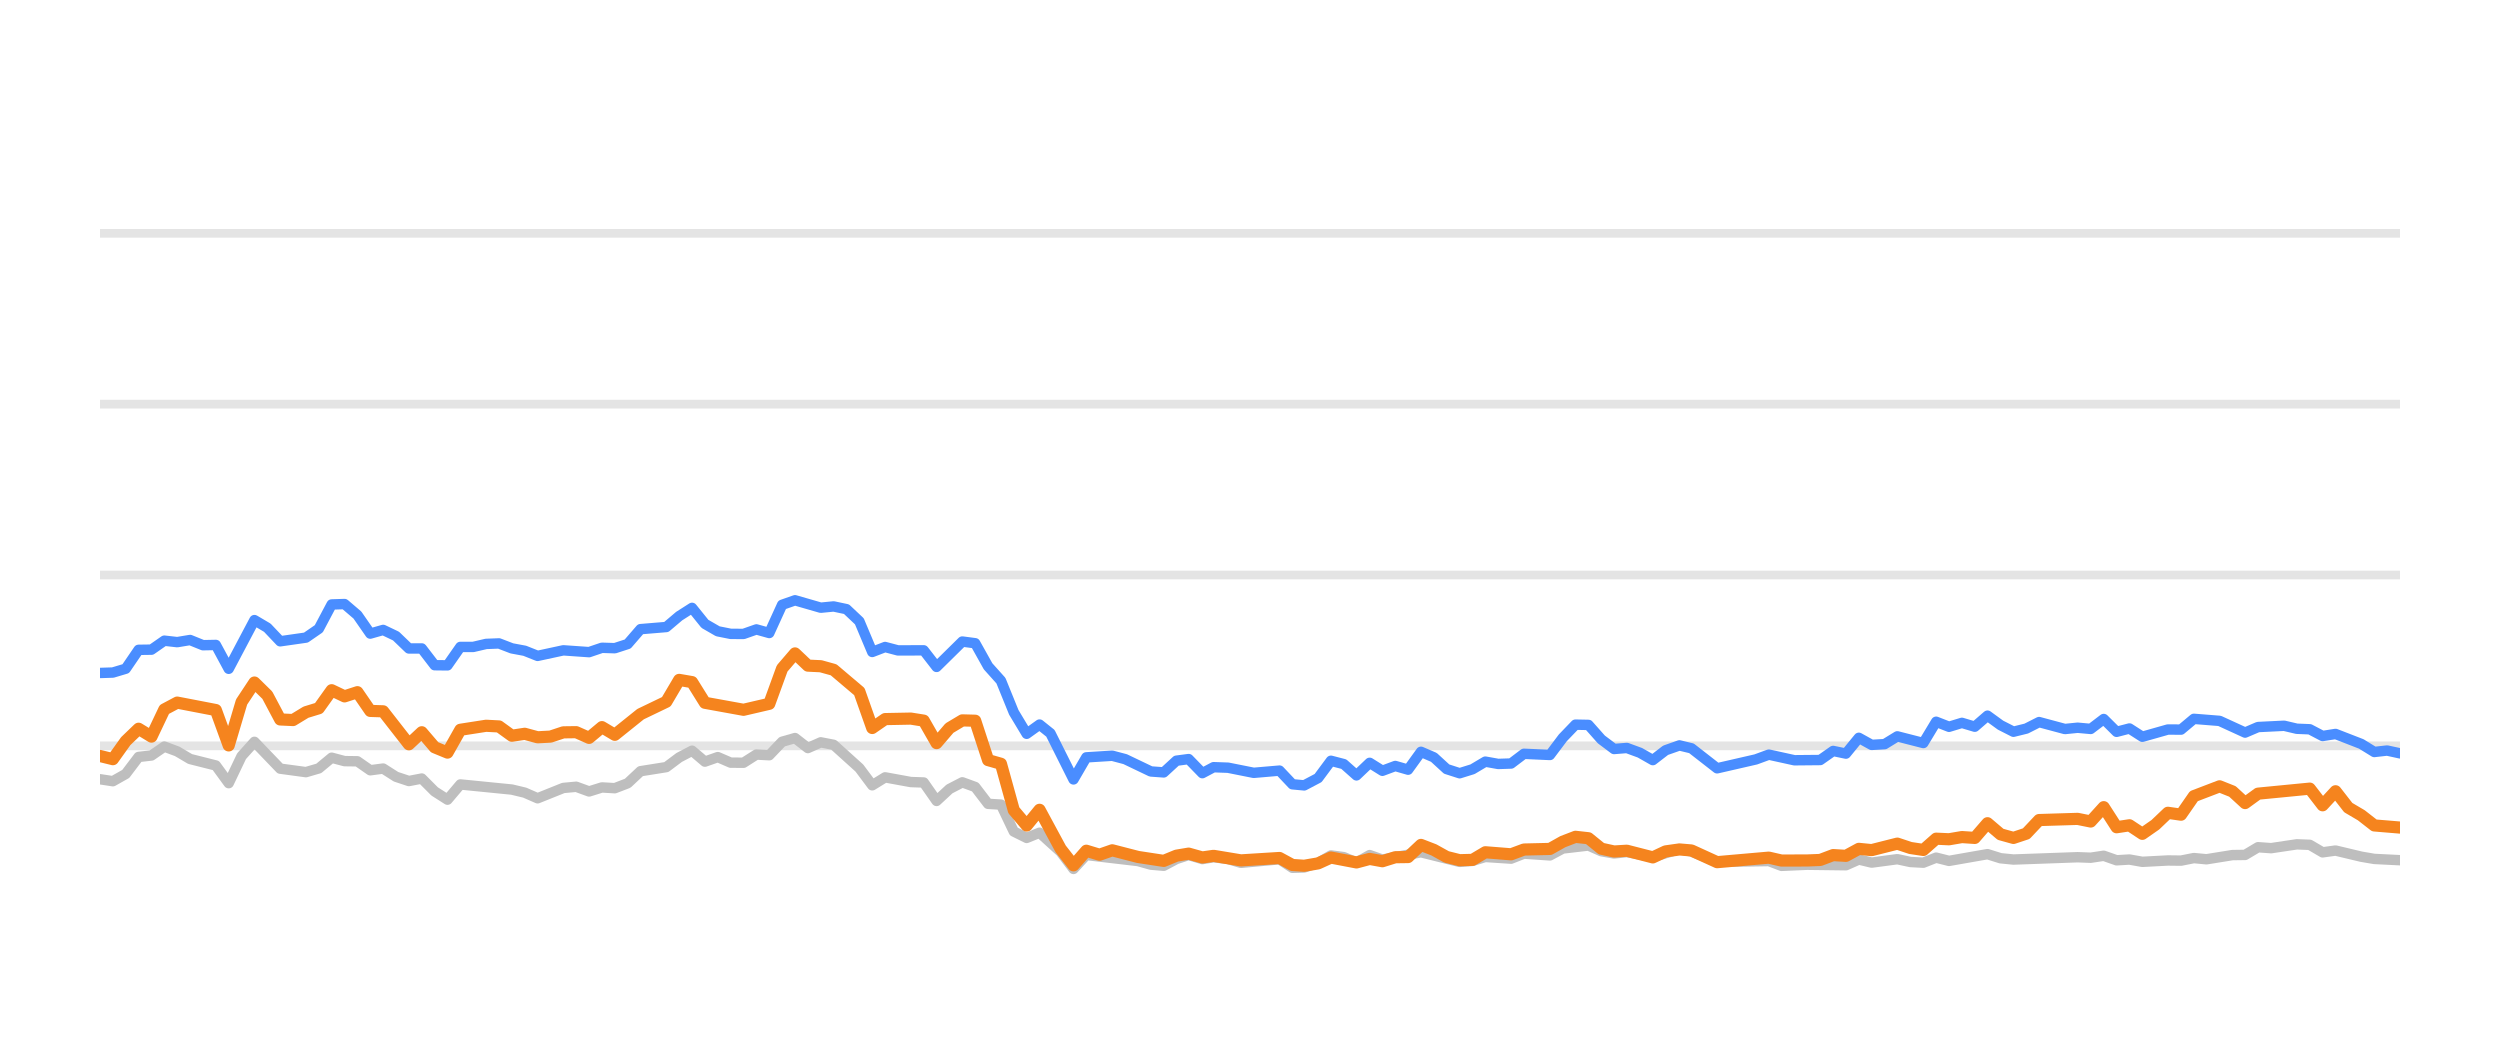
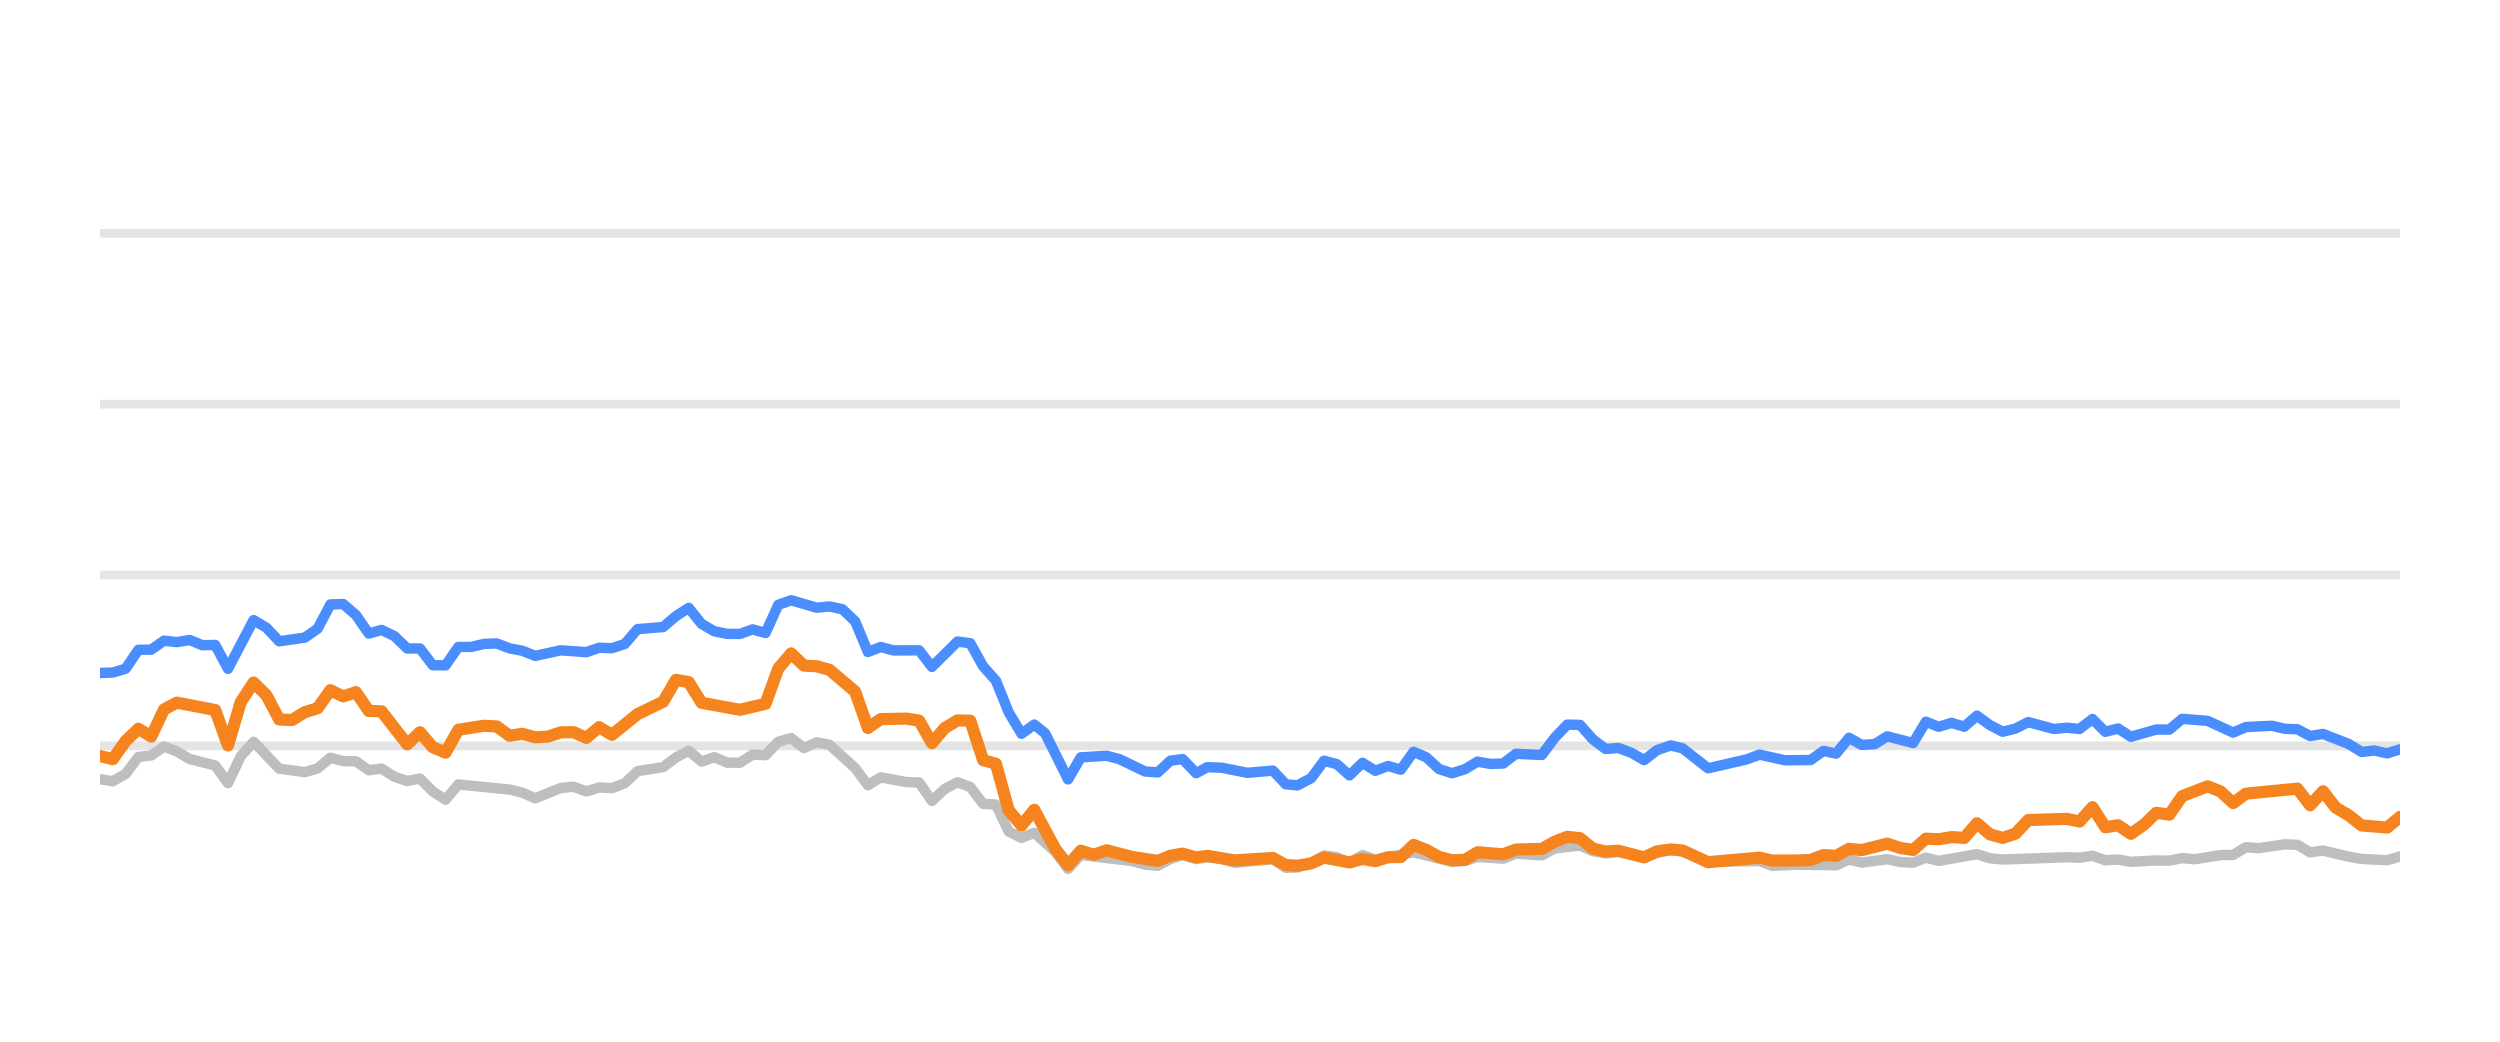
<svg xmlns="http://www.w3.org/2000/svg" width="144pt" height="60pt" viewBox="0 0 144 60" version="1.1">
  <defs>
    <style type="text/css">*{stroke-linejoin: round; stroke-linecap: butt}</style>
  </defs>
  <g id="figure_1">
    <g id="patch_1">
      <path d="M 0 60  L 144 60  L 144 0  L 0 0  L 0 60  z " style="fill: none; opacity: 0" />
    </g>
    <g id="axes_1">
      <g id="patch_2">
        <path d="M 5.76 52.8  L 138.24 52.8  L 138.24 3.6  L 5.76 3.6  L 5.76 52.8  z " style="fill: none" />
      </g>
      <g id="matplotlib.axis_1" />
      <g id="matplotlib.axis_2" />
      <g id="line2d_1">
-         <path d="M 5.76 42.96  L 138.24 42.96  " clip-path="url(#pc24b271ddd)" style="fill: none; stroke: #b2b2b2; stroke-opacity: 0.35; stroke-width: 0.5; stroke-linecap: square" />
+         <path d="M 5.76 42.96  L 138.24 42.96  " clip-path="url(#pd2a00b734a)" style="fill: none; stroke: #b2b2b2; stroke-opacity: 0.35; stroke-width: 0.5; stroke-linecap: square" />
      </g>
      <g id="line2d_2">
-         <path d="M 5.76 33.12  L 138.24 33.12  " clip-path="url(#pc24b271ddd)" style="fill: none; stroke: #b2b2b2; stroke-opacity: 0.35; stroke-width: 0.5; stroke-linecap: square" />
+         <path d="M 5.76 33.12  L 138.24 33.12  " clip-path="url(#pd2a00b734a)" style="fill: none; stroke: #b2b2b2; stroke-opacity: 0.35; stroke-width: 0.5; stroke-linecap: square" />
      </g>
      <g id="line2d_3">
-         <path d="M 5.76 23.28  L 138.24 23.28  " clip-path="url(#pc24b271ddd)" style="fill: none; stroke: #b2b2b2; stroke-opacity: 0.35; stroke-width: 0.5; stroke-linecap: square" />
+         <path d="M 5.76 23.28  L 138.24 23.28  " clip-path="url(#pd2a00b734a)" style="fill: none; stroke: #b2b2b2; stroke-opacity: 0.35; stroke-width: 0.5; stroke-linecap: square" />
      </g>
      <g id="line2d_4">
-         <path d="M 5.76 13.44  L 138.24 13.44  " clip-path="url(#pc24b271ddd)" style="fill: none; stroke: #b2b2b2; stroke-opacity: 0.35; stroke-width: 0.5; stroke-linecap: square" />
+         <path d="M 5.76 13.44  L 138.24 13.44  " clip-path="url(#pd2a00b734a)" style="fill: none; stroke: #b2b2b2; stroke-opacity: 0.35; stroke-width: 0.5; stroke-linecap: square" />
      </g>
      <g id="line2d_5">
-         <path d="M 5.76 44.884  L 6.501 44.997  L 7.243 44.579  L 7.984 43.6  L 8.725 43.516  L 9.467 43.004  L 10.208 43.28  L 10.949 43.718  L 12.432 44.092  L 13.173 45.11  L 13.915 43.555  L 14.656 42.729  L 16.139 44.274  L 17.622 44.475  L 18.363 44.259  L 19.104 43.644  L 19.846 43.841  L 20.587 43.851  L 21.328 44.367  L 22.07 44.269  L 22.811 44.741  L 23.552 44.987  L 24.294 44.844  L 25.035 45.587  L 25.776 46.06  L 26.518 45.184  L 29.483 45.479  L 30.224 45.656  L 30.966 45.981  L 32.448 45.386  L 33.19 45.317  L 33.931 45.587  L 34.672 45.356  L 35.414 45.4  L 36.155 45.115  L 36.896 44.421  L 38.379 44.185  L 39.121 43.629  L 39.862 43.24  L 40.603 43.87  L 41.345 43.609  L 42.086 43.929  L 42.827 43.934  L 43.569 43.462  L 44.31 43.501  L 45.051 42.724  L 45.793 42.512  L 46.534 43.088  L 47.275 42.758  L 48.017 42.901  L 49.499 44.239  L 50.241 45.233  L 50.982 44.775  L 52.465 45.046  L 53.206 45.071  L 53.947 46.133  L 54.689 45.445  L 55.43 45.061  L 56.171 45.331  L 56.913 46.301  L 57.654 46.345  L 58.395 47.895  L 59.137 48.264  L 59.878 47.964  L 61.093 49.066  L 61.834 50.05  L 62.572 49.248  L 65.551 49.597  L 66.29 49.804  L 67.031 49.868  L 67.763 49.479  L 68.466 49.248  L 69.255 49.484  L 69.903 49.376  L 70.736 49.479  L 71.477 49.7  L 73.7 49.494  L 74.444 49.986  L 75.122 49.966  L 75.924 49.7  L 76.662 49.272  L 77.402 49.371  L 78.134 49.681  L 78.893 49.253  L 79.626 49.513  L 81.849 49.09  L 84.075 49.646  L 84.818 49.587  L 85.555 49.361  L 87.04 49.459  L 87.78 49.169  L 89.276 49.272  L 90.019 48.874  L 91.495 48.702  L 92.236 49.031  L 92.97 49.159  L 93.707 49.08  L 95.203 49.366  L 96.734 48.908  L 97.429 49.051  L 98.906 49.646  L 101.885 49.597  L 102.616 49.873  L 104.094 49.809  L 106.326 49.838  L 107.069 49.509  L 107.807 49.686  L 109.285 49.489  L 110.04 49.651  L 110.785 49.691  L 111.522 49.4  L 112.263 49.587  L 114.48 49.199  L 115.231 49.435  L 115.975 49.509  L 119.672 49.376  L 120.425 49.405  L 121.174 49.292  L 121.917 49.553  L 122.656 49.509  L 123.399 49.641  L 124.871 49.563  L 125.627 49.572  L 126.368 49.425  L 127.093 49.494  L 128.589 49.253  L 129.318 49.243  L 130.062 48.8  L 130.818 48.854  L 132.297 48.633  L 133.042 48.662  L 133.782 49.095  L 134.527 48.992  L 136.011 49.346  L 136.76 49.474  L 138.24 49.548  L 138.24 49.548  " clip-path="url(#pc24b271ddd)" style="fill: none; stroke: #bebebe; stroke-width: 0.6; stroke-linecap: round" />
+         <path d="M 5.76 44.884  L 6.497 44.997  L 7.234 44.579  L 7.972 43.6  L 8.709 43.516  L 9.446 43.004  L 10.183 43.28  L 10.92 43.718  L 12.395 44.092  L 13.132 45.11  L 13.869 43.555  L 14.606 42.729  L 16.081 44.274  L 17.555 44.475  L 18.292 44.259  L 19.03 43.644  L 19.767 43.841  L 20.504 43.851  L 21.241 44.367  L 21.978 44.269  L 22.716 44.741  L 23.453 44.987  L 24.19 44.844  L 24.927 45.587  L 25.664 46.06  L 26.401 45.184  L 29.35 45.479  L 30.087 45.656  L 30.825 45.981  L 32.299 45.386  L 33.036 45.317  L 33.773 45.587  L 34.511 45.356  L 35.248 45.4  L 35.985 45.115  L 36.722 44.421  L 38.197 44.185  L 38.934 43.629  L 39.671 43.24  L 40.408 43.87  L 41.145 43.609  L 41.883 43.929  L 42.62 43.934  L 43.357 43.462  L 44.094 43.501  L 44.831 42.724  L 45.569 42.512  L 46.306 43.088  L 47.043 42.758  L 47.78 42.901  L 49.255 44.239  L 49.992 45.233  L 50.729 44.775  L 52.203 45.046  L 52.941 45.071  L 53.678 46.133  L 54.415 45.445  L 55.152 45.061  L 55.889 45.331  L 56.627 46.301  L 57.364 46.345  L 58.101 47.895  L 58.838 48.264  L 59.575 47.964  L 60.784 49.066  L 61.52 50.05  L 62.254 49.248  L 65.217 49.597  L 65.951 49.804  L 66.688 49.868  L 67.416 49.479  L 68.115 49.248  L 68.899 49.484  L 69.544 49.376  L 70.372 49.479  L 71.109 49.7  L 73.32 49.494  L 74.059 49.986  L 74.734 49.966  L 75.531 49.7  L 76.265 49.272  L 77.001 49.371  L 77.729 49.681  L 78.483 49.253  L 79.213 49.513  L 81.424 49.09  L 83.636 49.646  L 84.376 49.587  L 85.108 49.361  L 86.585 49.459  L 87.321 49.169  L 88.809 49.272  L 89.548 48.874  L 91.015 48.702  L 91.752 49.031  L 92.482 49.159  L 93.215 49.08  L 94.702 49.366  L 96.225 48.908  L 96.916 49.051  L 98.384 49.646  L 101.347 49.597  L 102.074 49.873  L 103.543 49.809  L 105.763 49.838  L 106.502 49.509  L 107.236 49.686  L 108.706 49.489  L 109.457 49.651  L 110.197 49.691  L 110.93 49.4  L 111.667 49.587  L 113.872 49.199  L 114.619 49.435  L 115.358 49.509  L 119.034 49.376  L 119.783 49.405  L 120.528 49.292  L 121.267 49.553  L 122.002 49.509  L 122.74 49.641  L 124.204 49.563  L 124.956 49.572  L 125.693 49.425  L 126.414 49.494  L 127.902 49.253  L 128.627 49.243  L 129.367 48.8  L 130.119 48.854  L 131.589 48.633  L 132.329 48.662  L 133.066 49.095  L 133.807 48.992  L 135.283 49.346  L 136.027 49.474  L 137.499 49.548  L 138.24 49.331  L 138.24 49.331  " clip-path="url(#pd2a00b734a)" style="fill: none; stroke: #bebebe; stroke-width: 0.6; stroke-linecap: round" />
      </g>
      <g id="line2d_6">
-         <path d="M 5.76 38.763  L 6.501 38.739  L 7.243 38.517  L 7.984 37.43  L 8.725 37.42  L 9.467 36.903  L 10.208 36.987  L 10.949 36.864  L 11.691 37.164  L 12.432 37.149  L 13.173 38.522  L 14.656 35.718  L 15.397 36.156  L 16.139 36.938  L 17.622 36.726  L 18.363 36.215  L 19.104 34.817  L 19.846 34.793  L 20.587 35.427  L 21.328 36.495  L 22.07 36.284  L 22.811 36.638  L 23.552 37.351  L 24.294 37.351  L 25.035 38.316  L 25.776 38.325  L 26.518 37.263  L 27.259 37.263  L 28 37.09  L 28.742 37.061  L 29.483 37.346  L 30.224 37.484  L 30.966 37.779  L 32.448 37.459  L 33.931 37.563  L 34.672 37.312  L 35.414 37.336  L 36.155 37.095  L 36.896 36.239  L 38.379 36.116  L 39.121 35.487  L 39.862 35.014  L 40.603 35.934  L 41.345 36.362  L 42.086 36.51  L 42.827 36.515  L 43.569 36.254  L 44.31 36.461  L 45.051 34.837  L 45.793 34.576  L 47.275 35.004  L 48.017 34.931  L 48.758 35.088  L 49.499 35.787  L 50.241 37.553  L 50.982 37.268  L 51.723 37.464  L 53.206 37.459  L 53.947 38.414  L 55.43 36.953  L 56.171 37.051  L 56.913 38.379  L 57.654 39.206  L 58.395 41.031  L 59.137 42.266  L 59.878 41.735  L 60.504 42.237  L 61.834 44.894  L 62.572 43.624  L 64.066 43.531  L 64.811 43.728  L 66.29 44.436  L 67.031 44.49  L 67.763 43.816  L 68.466 43.723  L 69.255 44.534  L 69.903 44.19  L 70.736 44.22  L 72.214 44.515  L 73.7 44.387  L 74.444 45.174  L 75.122 45.238  L 75.924 44.815  L 76.662 43.821  L 77.402 44.013  L 78.134 44.662  L 78.893 43.939  L 79.626 44.397  L 80.369 44.121  L 81.106 44.333  L 81.849 43.304  L 82.59 43.624  L 83.326 44.298  L 84.075 44.539  L 84.818 44.308  L 85.555 43.87  L 86.296 44.003  L 87.04 43.978  L 87.78 43.418  L 89.276 43.486  L 90.019 42.498  L 90.748 41.74  L 91.495 41.755  L 92.236 42.591  L 92.97 43.142  L 93.707 43.083  L 94.46 43.359  L 95.203 43.782  L 95.937 43.216  L 96.734 42.935  L 97.429 43.103  L 98.906 44.254  L 101.137 43.742  L 101.885 43.467  L 103.359 43.791  L 104.846 43.777  L 105.589 43.255  L 106.326 43.408  L 107.069 42.498  L 107.807 42.906  L 108.555 42.862  L 109.285 42.414  L 110.785 42.798  L 111.522 41.573  L 112.263 41.863  L 113.007 41.637  L 113.747 41.858  L 114.48 41.223  L 115.231 41.769  L 115.975 42.148  L 116.713 41.966  L 117.452 41.592  L 118.939 41.991  L 119.672 41.917  L 120.425 41.986  L 121.174 41.415  L 121.917 42.153  L 122.656 41.961  L 123.399 42.438  L 124.871 42.02  L 125.627 42.025  L 126.368 41.405  L 127.848 41.523  L 129.318 42.197  L 130.062 41.878  L 131.566 41.804  L 132.297 41.976  L 133.042 42.006  L 133.782 42.394  L 134.527 42.276  L 136.011 42.852  L 136.76 43.314  L 137.496 43.231  L 138.24 43.393  L 138.24 43.393  " clip-path="url(#pc24b271ddd)" style="fill: none; stroke: #4a8dff; stroke-width: 0.6; stroke-linecap: round" />
+         <path d="M 5.76 38.763  L 6.497 38.739  L 7.234 38.517  L 7.972 37.43  L 8.709 37.42  L 9.446 36.903  L 10.183 36.987  L 10.92 36.864  L 11.658 37.164  L 12.395 37.149  L 13.132 38.522  L 14.606 35.718  L 15.344 36.156  L 16.081 36.938  L 17.555 36.726  L 18.292 36.215  L 19.03 34.817  L 19.767 34.793  L 20.504 35.427  L 21.241 36.495  L 21.978 36.284  L 22.716 36.638  L 23.453 37.351  L 24.19 37.351  L 24.927 38.316  L 25.664 38.325  L 26.401 37.263  L 27.139 37.263  L 27.876 37.09  L 28.613 37.061  L 29.35 37.346  L 30.087 37.484  L 30.825 37.779  L 32.299 37.459  L 33.773 37.563  L 34.511 37.312  L 35.248 37.336  L 35.985 37.095  L 36.722 36.239  L 38.197 36.116  L 38.934 35.487  L 39.671 35.014  L 40.408 35.934  L 41.145 36.362  L 41.883 36.51  L 42.62 36.515  L 43.357 36.254  L 44.094 36.461  L 44.831 34.837  L 45.569 34.576  L 47.043 35.004  L 47.78 34.931  L 48.517 35.088  L 49.255 35.787  L 49.992 37.553  L 50.729 37.268  L 51.466 37.464  L 52.941 37.459  L 53.678 38.414  L 55.152 36.953  L 55.889 37.051  L 56.627 38.379  L 57.364 39.206  L 58.101 41.031  L 58.838 42.266  L 59.575 41.735  L 60.198 42.237  L 61.52 44.894  L 62.254 43.624  L 63.74 43.531  L 64.481 43.728  L 65.951 44.436  L 66.688 44.49  L 67.416 43.816  L 68.115 43.723  L 68.899 44.534  L 69.544 44.19  L 70.372 44.22  L 71.842 44.515  L 73.32 44.387  L 74.059 45.174  L 74.734 45.238  L 75.531 44.815  L 76.265 43.821  L 77.001 44.013  L 77.729 44.662  L 78.483 43.939  L 79.213 44.397  L 79.952 44.121  L 80.685 44.333  L 81.424 43.304  L 82.16 43.624  L 82.892 44.298  L 83.636 44.539  L 84.376 44.308  L 85.108 43.87  L 85.845 44.003  L 86.585 43.978  L 87.321 43.418  L 88.809 43.486  L 89.548 42.498  L 90.272 41.74  L 91.015 41.755  L 91.752 42.591  L 92.482 43.142  L 93.215 43.083  L 93.963 43.359  L 94.702 43.782  L 95.433 43.216  L 96.225 42.935  L 96.916 43.103  L 98.384 44.254  L 100.603 43.742  L 101.347 43.467  L 102.812 43.791  L 104.292 43.777  L 105.031 43.255  L 105.763 43.408  L 106.502 42.498  L 107.236 42.906  L 107.98 42.862  L 108.706 42.414  L 110.197 42.798  L 110.93 41.573  L 111.667 41.863  L 112.407 41.637  L 113.143 41.858  L 113.872 41.223  L 114.619 41.769  L 115.358 42.148  L 116.092 41.966  L 116.827 41.592  L 118.306 41.991  L 119.034 41.917  L 119.783 41.986  L 120.528 41.415  L 121.267 42.153  L 122.002 41.961  L 122.74 42.438  L 124.204 42.02  L 124.956 42.025  L 125.693 41.405  L 127.164 41.523  L 128.627 42.197  L 129.367 41.878  L 130.862 41.804  L 131.589 41.976  L 132.329 42.006  L 133.066 42.394  L 133.807 42.276  L 135.283 42.852  L 136.027 43.314  L 136.759 43.231  L 137.499 43.393  L 138.24 43.162  L 138.24 43.162  " clip-path="url(#pd2a00b734a)" style="fill: none; stroke: #4a8dff; stroke-width: 0.6; stroke-linecap: round" />
      </g>
      <g id="line2d_7">
-         <path d="M 5.76 43.545  L 6.501 43.728  L 7.243 42.689  L 7.984 41.976  L 8.725 42.429  L 9.467 40.864  L 10.208 40.47  L 12.432 40.899  L 13.173 42.935  L 13.915 40.436  L 14.656 39.314  L 15.397 40.042  L 16.139 41.44  L 16.88 41.474  L 17.622 41.022  L 18.363 40.795  L 19.104 39.757  L 19.846 40.111  L 20.587 39.87  L 21.328 40.948  L 22.07 40.972  L 23.552 42.871  L 24.294 42.178  L 25.035 43.044  L 25.776 43.349  L 26.518 42.035  L 28 41.804  L 28.742 41.843  L 29.483 42.379  L 30.224 42.266  L 30.966 42.468  L 31.707 42.429  L 32.448 42.183  L 33.19 42.173  L 33.931 42.502  L 34.672 41.883  L 35.414 42.325  L 36.896 41.135  L 38.379 40.421  L 39.121 39.162  L 39.862 39.29  L 40.603 40.48  L 42.827 40.884  L 44.31 40.539  L 45.051 38.502  L 45.793 37.637  L 46.534 38.34  L 47.275 38.375  L 48.017 38.581  L 49.499 39.836  L 50.241 41.932  L 50.982 41.42  L 52.465 41.391  L 53.206 41.509  L 53.947 42.803  L 54.689 41.937  L 55.43 41.494  L 56.171 41.514  L 56.913 43.782  L 57.654 43.993  L 58.395 46.67  L 59.137 47.55  L 59.878 46.645  L 61.093 48.894  L 61.834 49.843  L 62.572 49.002  L 63.331 49.233  L 64.066 48.977  L 65.551 49.361  L 67.031 49.587  L 67.763 49.287  L 68.466 49.169  L 69.255 49.39  L 69.903 49.297  L 71.477 49.558  L 73.7 49.42  L 74.444 49.823  L 75.122 49.868  L 75.924 49.73  L 76.662 49.395  L 78.134 49.676  L 78.893 49.474  L 79.626 49.607  L 80.369 49.376  L 81.106 49.366  L 81.849 48.667  L 82.59 48.953  L 83.326 49.361  L 84.075 49.548  L 84.818 49.528  L 85.555 49.09  L 87.04 49.208  L 87.78 48.933  L 89.276 48.898  L 90.019 48.48  L 90.748 48.2  L 91.495 48.283  L 92.236 48.884  L 92.97 49.046  L 93.707 49.002  L 95.203 49.386  L 95.937 49.041  L 96.734 48.928  L 97.429 48.987  L 98.906 49.661  L 101.885 49.4  L 102.616 49.568  L 104.094 49.563  L 104.846 49.533  L 105.589 49.253  L 106.326 49.297  L 107.069 48.894  L 107.807 48.967  L 109.285 48.593  L 110.04 48.844  L 110.785 48.957  L 111.522 48.308  L 112.263 48.342  L 113.007 48.215  L 113.747 48.264  L 114.48 47.418  L 115.231 48.057  L 115.975 48.264  L 116.713 48.018  L 117.452 47.235  L 119.672 47.167  L 120.425 47.319  L 121.174 46.493  L 121.917 47.649  L 122.656 47.536  L 123.399 48.028  L 124.148 47.506  L 124.871 46.817  L 125.627 46.926  L 126.368 45.858  L 127.848 45.292  L 128.589 45.587  L 129.318 46.256  L 130.062 45.715  L 133.042 45.425  L 133.782 46.384  L 134.527 45.577  L 135.259 46.517  L 136.011 46.96  L 136.76 47.545  L 138.24 47.668  L 138.24 47.668  " clip-path="url(#pc24b271ddd)" style="fill: none; stroke: #f5841e; stroke-width: 0.7; stroke-linecap: round" />
+         <path d="M 5.76 43.545  L 6.497 43.728  L 7.234 42.689  L 7.972 41.976  L 8.709 42.429  L 9.446 40.864  L 10.183 40.47  L 12.395 40.899  L 13.132 42.935  L 13.869 40.436  L 14.606 39.314  L 15.344 40.042  L 16.081 41.44  L 16.818 41.474  L 17.555 41.022  L 18.292 40.795  L 19.03 39.757  L 19.767 40.111  L 20.504 39.87  L 21.241 40.948  L 21.978 40.972  L 23.453 42.871  L 24.19 42.178  L 24.927 43.044  L 25.664 43.349  L 26.401 42.035  L 27.876 41.804  L 28.613 41.843  L 29.35 42.379  L 30.087 42.266  L 30.825 42.468  L 31.562 42.429  L 32.299 42.183  L 33.036 42.173  L 33.773 42.502  L 34.511 41.883  L 35.248 42.325  L 36.722 41.135  L 38.197 40.421  L 38.934 39.162  L 39.671 39.29  L 40.408 40.48  L 42.62 40.884  L 44.094 40.539  L 44.831 38.502  L 45.569 37.637  L 46.306 38.34  L 47.043 38.375  L 47.78 38.581  L 49.255 39.836  L 49.992 41.932  L 50.729 41.42  L 52.203 41.391  L 52.941 41.509  L 53.678 42.803  L 54.415 41.937  L 55.152 41.494  L 55.889 41.514  L 56.627 43.782  L 57.364 43.993  L 58.101 46.67  L 58.838 47.55  L 59.575 46.645  L 60.784 48.894  L 61.52 49.843  L 62.254 49.002  L 63.008 49.233  L 63.74 48.977  L 65.217 49.361  L 66.688 49.587  L 67.416 49.287  L 68.115 49.169  L 68.899 49.39  L 69.544 49.297  L 71.109 49.558  L 73.32 49.42  L 74.059 49.823  L 74.734 49.868  L 75.531 49.73  L 76.265 49.395  L 77.729 49.676  L 78.483 49.474  L 79.213 49.607  L 79.952 49.376  L 80.685 49.366  L 81.424 48.667  L 82.16 48.953  L 82.892 49.361  L 83.636 49.548  L 84.376 49.528  L 85.108 49.09  L 86.585 49.208  L 87.321 48.933  L 88.809 48.898  L 89.548 48.48  L 90.272 48.2  L 91.015 48.283  L 91.752 48.884  L 92.482 49.046  L 93.215 49.002  L 94.702 49.386  L 95.433 49.041  L 96.225 48.928  L 96.916 48.987  L 98.384 49.661  L 101.347 49.4  L 102.074 49.568  L 103.543 49.563  L 104.292 49.533  L 105.031 49.253  L 105.763 49.297  L 106.502 48.894  L 107.236 48.967  L 108.706 48.593  L 109.457 48.844  L 110.197 48.957  L 110.93 48.308  L 111.667 48.342  L 112.407 48.215  L 113.143 48.264  L 113.872 47.418  L 114.619 48.057  L 115.358 48.264  L 116.092 48.018  L 116.827 47.235  L 119.034 47.167  L 119.783 47.319  L 120.528 46.493  L 121.267 47.649  L 122.002 47.536  L 122.74 48.028  L 123.486 47.506  L 124.204 46.817  L 124.956 46.926  L 125.693 45.858  L 127.164 45.292  L 127.902 45.587  L 128.627 46.256  L 129.367 45.715  L 132.329 45.425  L 133.066 46.384  L 133.807 45.577  L 134.534 46.517  L 135.283 46.96  L 136.027 47.545  L 137.499 47.668  L 138.24 47.053  L 138.24 47.053  " clip-path="url(#pd2a00b734a)" style="fill: none; stroke: #f5841e; stroke-width: 0.7; stroke-linecap: round" />
      </g>
    </g>
  </g>
  <defs>
-     <clipPath id="pc24b271ddd">
+     <clipPath id="pd2a00b734a">
      <rect x="5.76" y="3.6" width="132.48" height="49.2" />
    </clipPath>
  </defs>
</svg>
